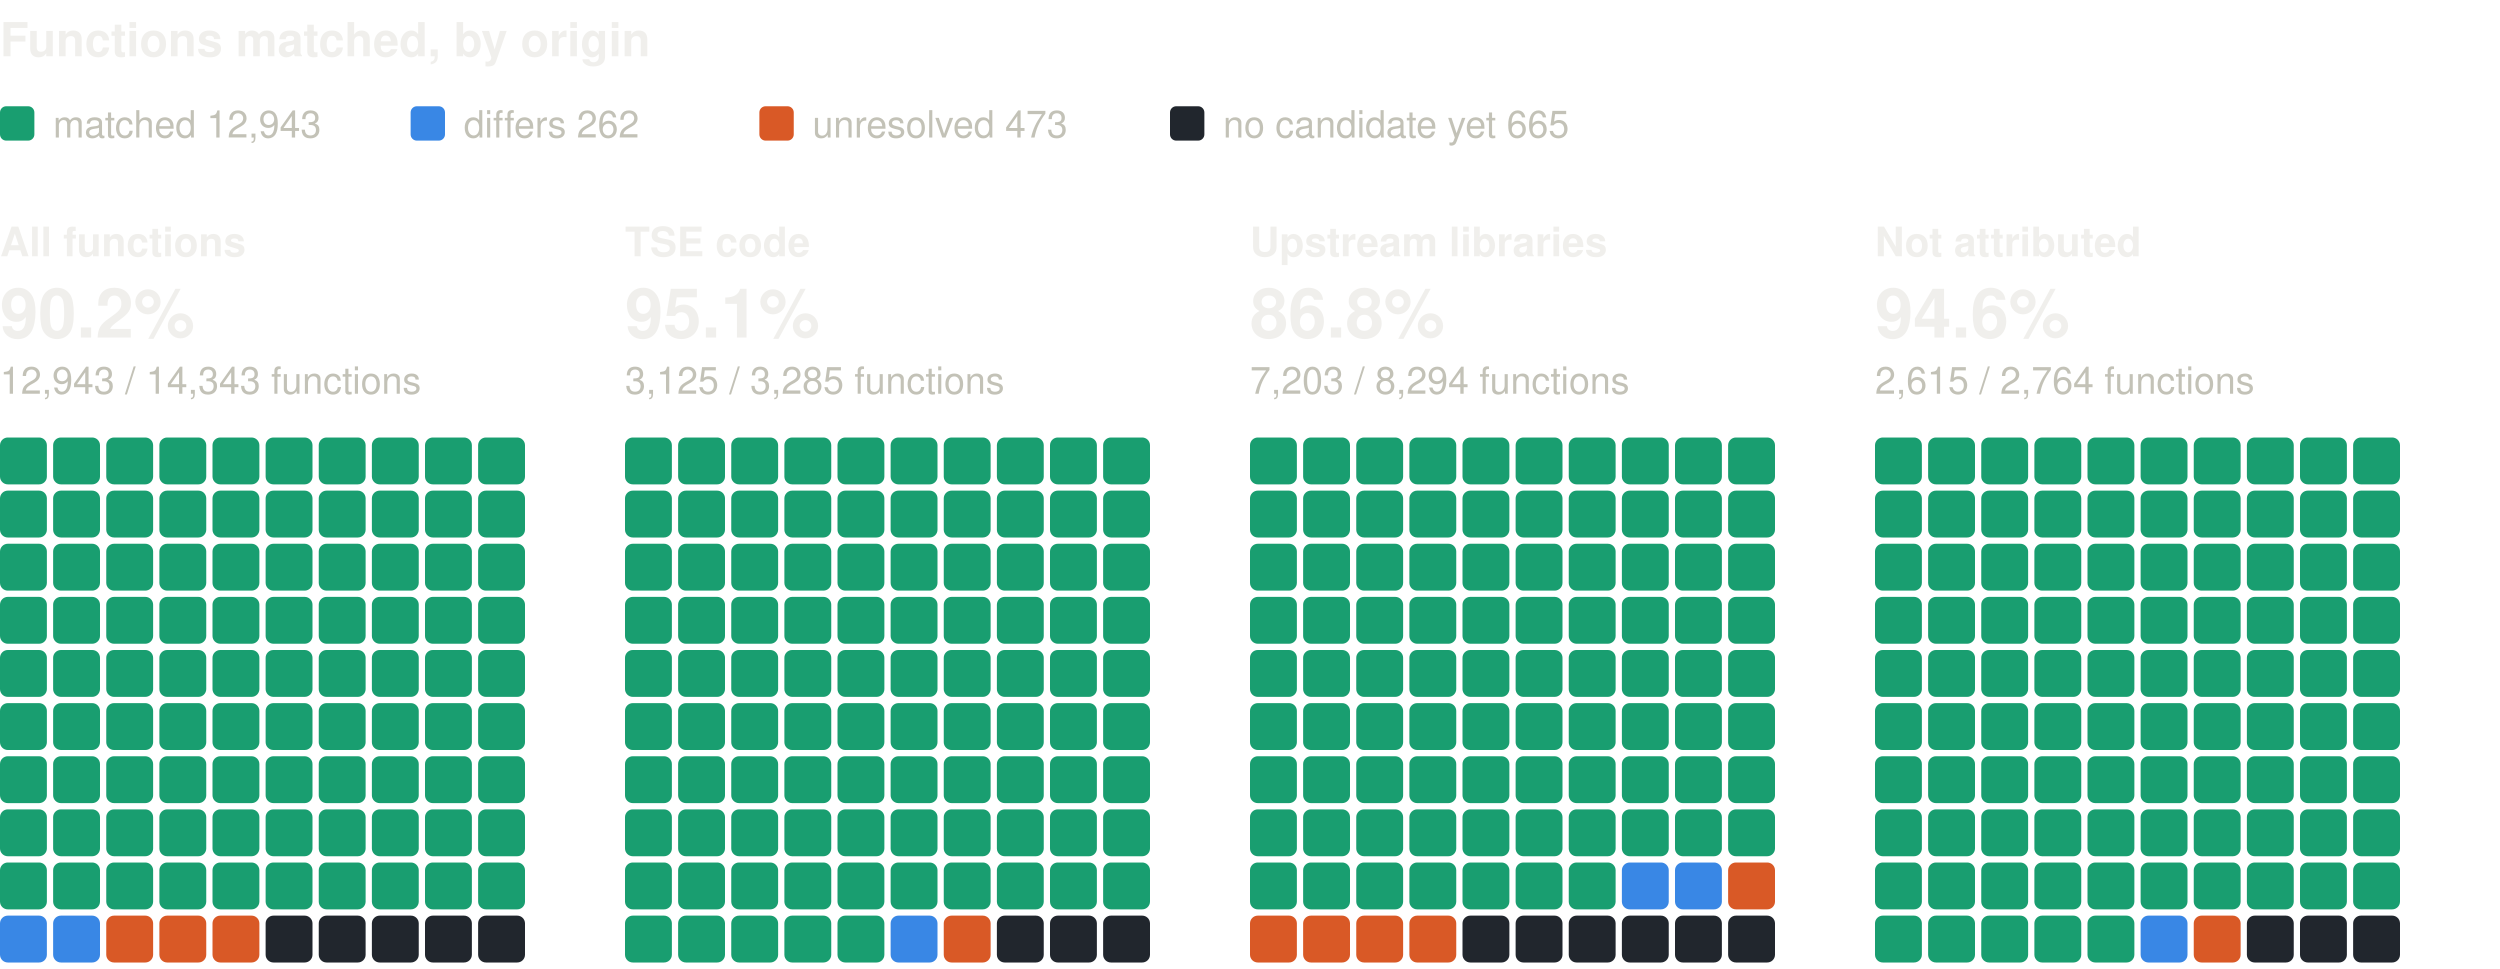
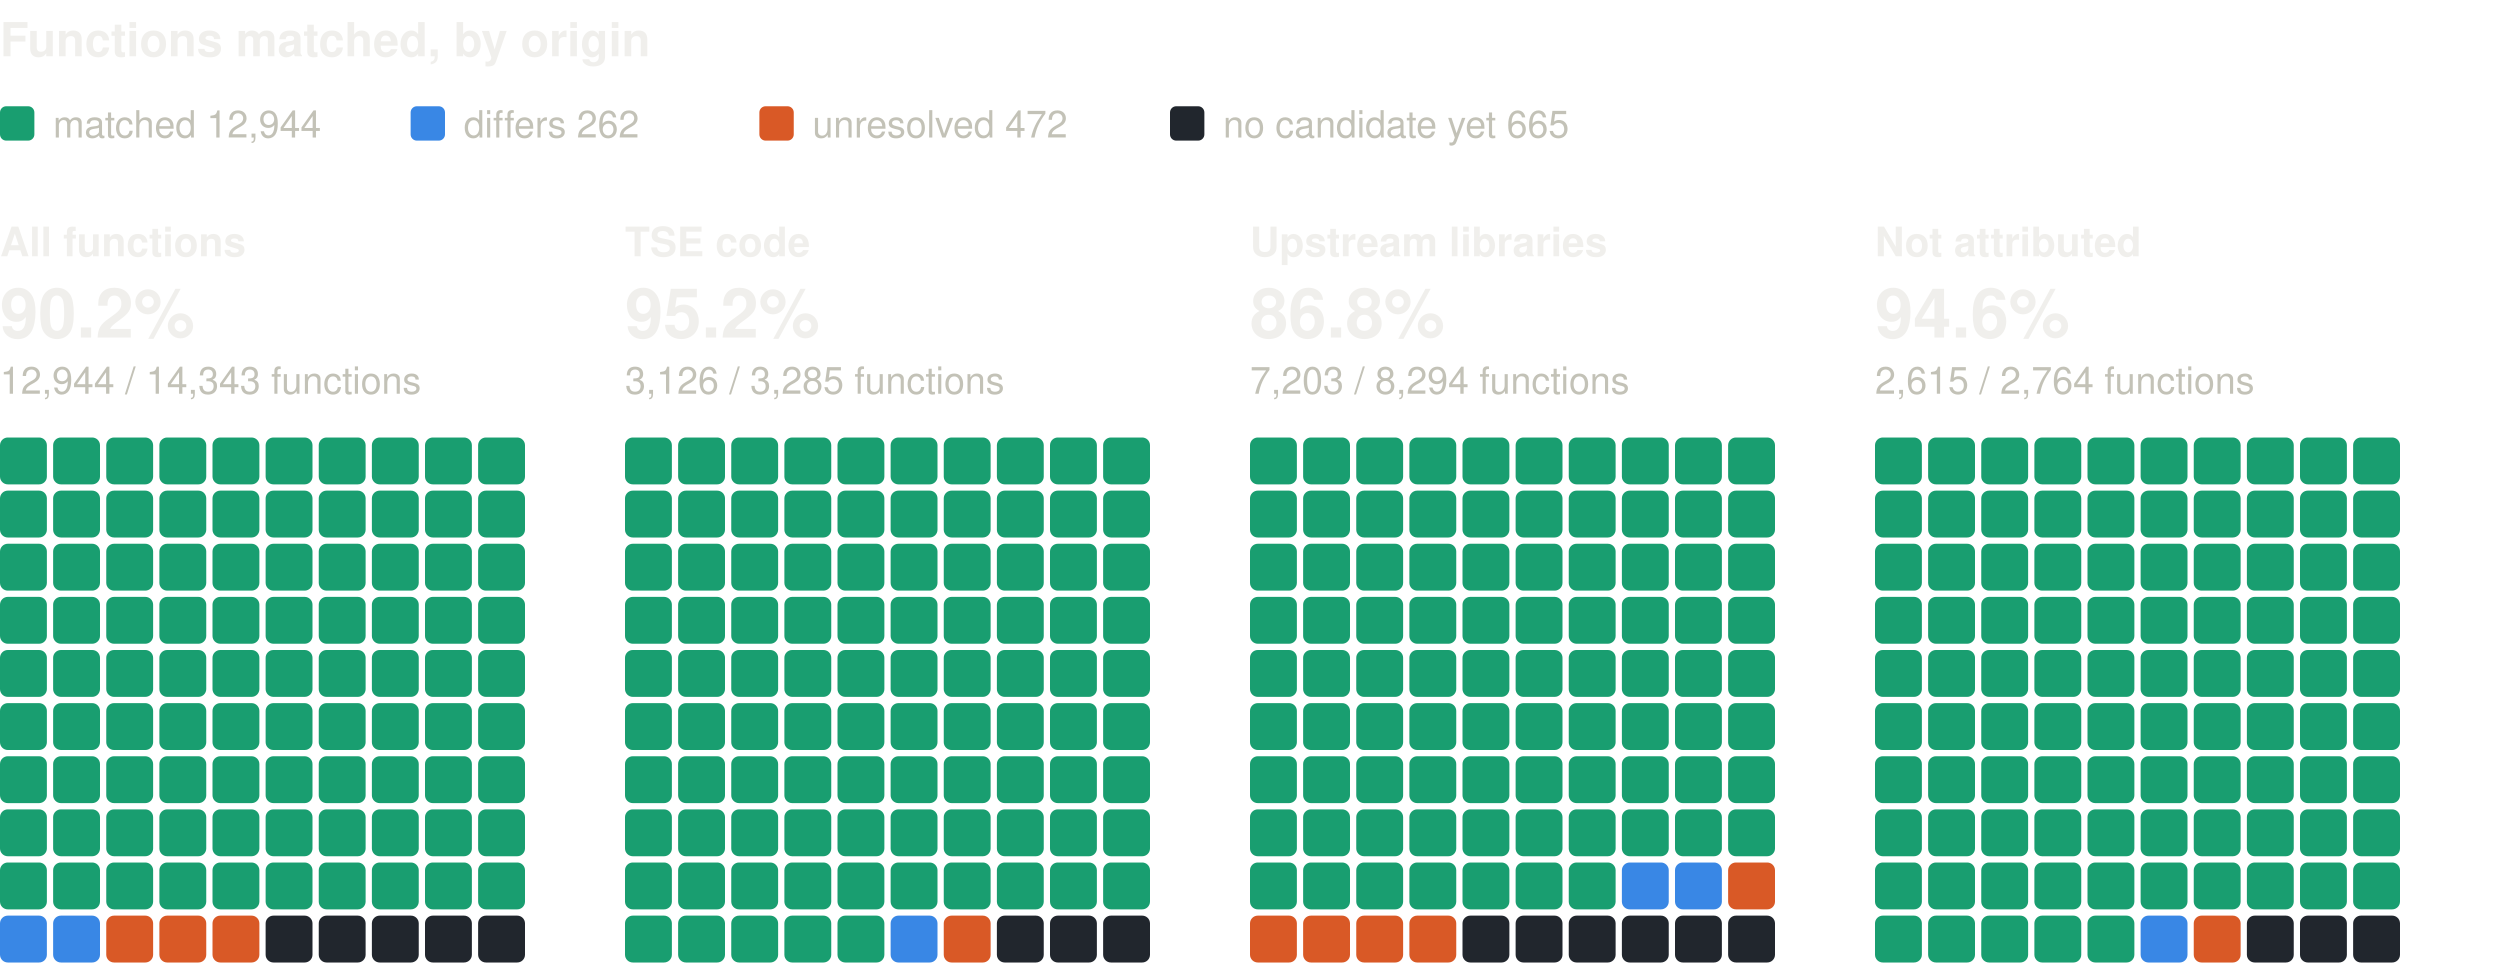
<svg xmlns="http://www.w3.org/2000/svg" width="800" height="310" viewBox="0 0 800 310" role="img" aria-label="Functions matched, by origin: one square per percent, coloured by verdict" font-family="system-ui, -apple-system, 'Segoe UI', Helvetica, Arial, sans-serif">
  <text x="0" y="18" font-size="15" fill="#f0efec" font-weight="600">Functions matched, by origin</text>
  <rect x="0" y="34" width="11" height="11" rx="2" fill="#199e70" />
-   <text x="17" y="44" font-size="12" fill="#c3c2b7">matched 12,943</text>
+   <text x="17" y="44" font-size="12" fill="#c3c2b7">matched 12,944</text>
  <rect x="131.4" y="34" width="11" height="11" rx="2" fill="#3987e5" />
  <text x="148.4" y="44" font-size="12" fill="#c3c2b7">differs 262</text>
  <rect x="243" y="34" width="11" height="11" rx="2" fill="#d95926" />
-   <text x="260" y="44" font-size="12" fill="#c3c2b7">unresolved 473</text>
+   <text x="260" y="44" font-size="12" fill="#c3c2b7">unresolved 472</text>
  <rect x="374.4" y="34" width="11" height="11" rx="2" fill="#21262d" />
  <text x="391.4" y="44" font-size="12" fill="#c3c2b7">no candidate yet 665</text>
  <text x="0" y="82" font-size="13" fill="#f0efec" font-weight="600">All functions</text>
  <text x="0" y="108" font-size="22" fill="#f0efec" font-weight="600">90.2%</text>
-   <text x="0" y="126" font-size="12" fill="#c3c2b7">12,943 / 14,343 functions</text>
+   <text x="0" y="126" font-size="12" fill="#c3c2b7">12,944 / 14,343 functions</text>
  <rect x="0" y="140" width="15" height="15" rx="2.5" fill="#199e70" />
  <rect x="17" y="140" width="15" height="15" rx="2.5" fill="#199e70" />
  <rect x="34" y="140" width="15" height="15" rx="2.5" fill="#199e70" />
  <rect x="51" y="140" width="15" height="15" rx="2.5" fill="#199e70" />
  <rect x="68" y="140" width="15" height="15" rx="2.5" fill="#199e70" />
  <rect x="85" y="140" width="15" height="15" rx="2.5" fill="#199e70" />
  <rect x="102" y="140" width="15" height="15" rx="2.5" fill="#199e70" />
  <rect x="119" y="140" width="15" height="15" rx="2.5" fill="#199e70" />
  <rect x="136" y="140" width="15" height="15" rx="2.5" fill="#199e70" />
  <rect x="153" y="140" width="15" height="15" rx="2.5" fill="#199e70" />
  <rect x="0" y="157" width="15" height="15" rx="2.5" fill="#199e70" />
  <rect x="17" y="157" width="15" height="15" rx="2.5" fill="#199e70" />
  <rect x="34" y="157" width="15" height="15" rx="2.5" fill="#199e70" />
  <rect x="51" y="157" width="15" height="15" rx="2.5" fill="#199e70" />
  <rect x="68" y="157" width="15" height="15" rx="2.5" fill="#199e70" />
  <rect x="85" y="157" width="15" height="15" rx="2.5" fill="#199e70" />
  <rect x="102" y="157" width="15" height="15" rx="2.5" fill="#199e70" />
  <rect x="119" y="157" width="15" height="15" rx="2.5" fill="#199e70" />
  <rect x="136" y="157" width="15" height="15" rx="2.5" fill="#199e70" />
  <rect x="153" y="157" width="15" height="15" rx="2.5" fill="#199e70" />
  <rect x="0" y="174" width="15" height="15" rx="2.5" fill="#199e70" />
  <rect x="17" y="174" width="15" height="15" rx="2.5" fill="#199e70" />
  <rect x="34" y="174" width="15" height="15" rx="2.5" fill="#199e70" />
  <rect x="51" y="174" width="15" height="15" rx="2.5" fill="#199e70" />
  <rect x="68" y="174" width="15" height="15" rx="2.5" fill="#199e70" />
  <rect x="85" y="174" width="15" height="15" rx="2.5" fill="#199e70" />
  <rect x="102" y="174" width="15" height="15" rx="2.5" fill="#199e70" />
  <rect x="119" y="174" width="15" height="15" rx="2.5" fill="#199e70" />
  <rect x="136" y="174" width="15" height="15" rx="2.5" fill="#199e70" />
  <rect x="153" y="174" width="15" height="15" rx="2.5" fill="#199e70" />
  <rect x="0" y="191" width="15" height="15" rx="2.5" fill="#199e70" />
  <rect x="17" y="191" width="15" height="15" rx="2.5" fill="#199e70" />
  <rect x="34" y="191" width="15" height="15" rx="2.5" fill="#199e70" />
  <rect x="51" y="191" width="15" height="15" rx="2.5" fill="#199e70" />
  <rect x="68" y="191" width="15" height="15" rx="2.5" fill="#199e70" />
  <rect x="85" y="191" width="15" height="15" rx="2.5" fill="#199e70" />
  <rect x="102" y="191" width="15" height="15" rx="2.5" fill="#199e70" />
  <rect x="119" y="191" width="15" height="15" rx="2.5" fill="#199e70" />
  <rect x="136" y="191" width="15" height="15" rx="2.5" fill="#199e70" />
  <rect x="153" y="191" width="15" height="15" rx="2.5" fill="#199e70" />
  <rect x="0" y="208" width="15" height="15" rx="2.5" fill="#199e70" />
  <rect x="17" y="208" width="15" height="15" rx="2.5" fill="#199e70" />
  <rect x="34" y="208" width="15" height="15" rx="2.5" fill="#199e70" />
  <rect x="51" y="208" width="15" height="15" rx="2.5" fill="#199e70" />
  <rect x="68" y="208" width="15" height="15" rx="2.5" fill="#199e70" />
  <rect x="85" y="208" width="15" height="15" rx="2.5" fill="#199e70" />
  <rect x="102" y="208" width="15" height="15" rx="2.5" fill="#199e70" />
  <rect x="119" y="208" width="15" height="15" rx="2.5" fill="#199e70" />
  <rect x="136" y="208" width="15" height="15" rx="2.5" fill="#199e70" />
  <rect x="153" y="208" width="15" height="15" rx="2.5" fill="#199e70" />
  <rect x="0" y="225" width="15" height="15" rx="2.5" fill="#199e70" />
  <rect x="17" y="225" width="15" height="15" rx="2.5" fill="#199e70" />
  <rect x="34" y="225" width="15" height="15" rx="2.5" fill="#199e70" />
  <rect x="51" y="225" width="15" height="15" rx="2.5" fill="#199e70" />
  <rect x="68" y="225" width="15" height="15" rx="2.5" fill="#199e70" />
  <rect x="85" y="225" width="15" height="15" rx="2.5" fill="#199e70" />
  <rect x="102" y="225" width="15" height="15" rx="2.5" fill="#199e70" />
  <rect x="119" y="225" width="15" height="15" rx="2.5" fill="#199e70" />
  <rect x="136" y="225" width="15" height="15" rx="2.5" fill="#199e70" />
  <rect x="153" y="225" width="15" height="15" rx="2.5" fill="#199e70" />
  <rect x="0" y="242" width="15" height="15" rx="2.5" fill="#199e70" />
  <rect x="17" y="242" width="15" height="15" rx="2.5" fill="#199e70" />
  <rect x="34" y="242" width="15" height="15" rx="2.5" fill="#199e70" />
  <rect x="51" y="242" width="15" height="15" rx="2.5" fill="#199e70" />
  <rect x="68" y="242" width="15" height="15" rx="2.5" fill="#199e70" />
  <rect x="85" y="242" width="15" height="15" rx="2.5" fill="#199e70" />
  <rect x="102" y="242" width="15" height="15" rx="2.5" fill="#199e70" />
  <rect x="119" y="242" width="15" height="15" rx="2.5" fill="#199e70" />
  <rect x="136" y="242" width="15" height="15" rx="2.5" fill="#199e70" />
  <rect x="153" y="242" width="15" height="15" rx="2.5" fill="#199e70" />
  <rect x="0" y="259" width="15" height="15" rx="2.5" fill="#199e70" />
  <rect x="17" y="259" width="15" height="15" rx="2.5" fill="#199e70" />
  <rect x="34" y="259" width="15" height="15" rx="2.5" fill="#199e70" />
  <rect x="51" y="259" width="15" height="15" rx="2.5" fill="#199e70" />
  <rect x="68" y="259" width="15" height="15" rx="2.5" fill="#199e70" />
  <rect x="85" y="259" width="15" height="15" rx="2.5" fill="#199e70" />
  <rect x="102" y="259" width="15" height="15" rx="2.5" fill="#199e70" />
  <rect x="119" y="259" width="15" height="15" rx="2.5" fill="#199e70" />
  <rect x="136" y="259" width="15" height="15" rx="2.5" fill="#199e70" />
  <rect x="153" y="259" width="15" height="15" rx="2.5" fill="#199e70" />
  <rect x="0" y="276" width="15" height="15" rx="2.5" fill="#199e70" />
  <rect x="17" y="276" width="15" height="15" rx="2.5" fill="#199e70" />
  <rect x="34" y="276" width="15" height="15" rx="2.5" fill="#199e70" />
  <rect x="51" y="276" width="15" height="15" rx="2.5" fill="#199e70" />
  <rect x="68" y="276" width="15" height="15" rx="2.5" fill="#199e70" />
  <rect x="85" y="276" width="15" height="15" rx="2.5" fill="#199e70" />
  <rect x="102" y="276" width="15" height="15" rx="2.5" fill="#199e70" />
  <rect x="119" y="276" width="15" height="15" rx="2.5" fill="#199e70" />
  <rect x="136" y="276" width="15" height="15" rx="2.5" fill="#199e70" />
  <rect x="153" y="276" width="15" height="15" rx="2.5" fill="#199e70" />
  <rect x="0" y="293" width="15" height="15" rx="2.5" fill="#3987e5" />
  <rect x="17" y="293" width="15" height="15" rx="2.5" fill="#3987e5" />
  <rect x="34" y="293" width="15" height="15" rx="2.5" fill="#d95926" />
  <rect x="51" y="293" width="15" height="15" rx="2.5" fill="#d95926" />
  <rect x="68" y="293" width="15" height="15" rx="2.5" fill="#d95926" />
  <rect x="85" y="293" width="15" height="15" rx="2.5" fill="#21262d" />
  <rect x="102" y="293" width="15" height="15" rx="2.5" fill="#21262d" />
  <rect x="119" y="293" width="15" height="15" rx="2.5" fill="#21262d" />
  <rect x="136" y="293" width="15" height="15" rx="2.5" fill="#21262d" />
  <rect x="153" y="293" width="15" height="15" rx="2.5" fill="#21262d" />
  <text x="200" y="82" font-size="13" fill="#f0efec" font-weight="600">TSE code</text>
-   <text x="200" y="108" font-size="22" fill="#f0efec" font-weight="600">95.1%</text>
-   <text x="200" y="126" font-size="12" fill="#c3c2b7">3,125 / 3,285 functions</text>
+   <text x="200" y="108" font-size="22" fill="#f0efec" font-weight="600">95.2%</text>
+   <text x="200" y="126" font-size="12" fill="#c3c2b7">3,126 / 3,285 functions</text>
  <rect x="200" y="140" width="15" height="15" rx="2.5" fill="#199e70" />
  <rect x="217" y="140" width="15" height="15" rx="2.5" fill="#199e70" />
  <rect x="234" y="140" width="15" height="15" rx="2.5" fill="#199e70" />
  <rect x="251" y="140" width="15" height="15" rx="2.5" fill="#199e70" />
  <rect x="268" y="140" width="15" height="15" rx="2.5" fill="#199e70" />
  <rect x="285" y="140" width="15" height="15" rx="2.5" fill="#199e70" />
  <rect x="302" y="140" width="15" height="15" rx="2.5" fill="#199e70" />
  <rect x="319" y="140" width="15" height="15" rx="2.5" fill="#199e70" />
  <rect x="336" y="140" width="15" height="15" rx="2.5" fill="#199e70" />
  <rect x="353" y="140" width="15" height="15" rx="2.5" fill="#199e70" />
  <rect x="200" y="157" width="15" height="15" rx="2.5" fill="#199e70" />
  <rect x="217" y="157" width="15" height="15" rx="2.5" fill="#199e70" />
  <rect x="234" y="157" width="15" height="15" rx="2.5" fill="#199e70" />
  <rect x="251" y="157" width="15" height="15" rx="2.5" fill="#199e70" />
  <rect x="268" y="157" width="15" height="15" rx="2.5" fill="#199e70" />
  <rect x="285" y="157" width="15" height="15" rx="2.5" fill="#199e70" />
  <rect x="302" y="157" width="15" height="15" rx="2.5" fill="#199e70" />
  <rect x="319" y="157" width="15" height="15" rx="2.5" fill="#199e70" />
  <rect x="336" y="157" width="15" height="15" rx="2.5" fill="#199e70" />
  <rect x="353" y="157" width="15" height="15" rx="2.5" fill="#199e70" />
  <rect x="200" y="174" width="15" height="15" rx="2.5" fill="#199e70" />
  <rect x="217" y="174" width="15" height="15" rx="2.5" fill="#199e70" />
  <rect x="234" y="174" width="15" height="15" rx="2.5" fill="#199e70" />
  <rect x="251" y="174" width="15" height="15" rx="2.5" fill="#199e70" />
  <rect x="268" y="174" width="15" height="15" rx="2.5" fill="#199e70" />
  <rect x="285" y="174" width="15" height="15" rx="2.5" fill="#199e70" />
  <rect x="302" y="174" width="15" height="15" rx="2.5" fill="#199e70" />
  <rect x="319" y="174" width="15" height="15" rx="2.5" fill="#199e70" />
  <rect x="336" y="174" width="15" height="15" rx="2.5" fill="#199e70" />
  <rect x="353" y="174" width="15" height="15" rx="2.5" fill="#199e70" />
  <rect x="200" y="191" width="15" height="15" rx="2.5" fill="#199e70" />
  <rect x="217" y="191" width="15" height="15" rx="2.5" fill="#199e70" />
  <rect x="234" y="191" width="15" height="15" rx="2.5" fill="#199e70" />
  <rect x="251" y="191" width="15" height="15" rx="2.5" fill="#199e70" />
  <rect x="268" y="191" width="15" height="15" rx="2.5" fill="#199e70" />
  <rect x="285" y="191" width="15" height="15" rx="2.5" fill="#199e70" />
  <rect x="302" y="191" width="15" height="15" rx="2.5" fill="#199e70" />
  <rect x="319" y="191" width="15" height="15" rx="2.5" fill="#199e70" />
  <rect x="336" y="191" width="15" height="15" rx="2.5" fill="#199e70" />
  <rect x="353" y="191" width="15" height="15" rx="2.5" fill="#199e70" />
  <rect x="200" y="208" width="15" height="15" rx="2.5" fill="#199e70" />
  <rect x="217" y="208" width="15" height="15" rx="2.5" fill="#199e70" />
  <rect x="234" y="208" width="15" height="15" rx="2.5" fill="#199e70" />
  <rect x="251" y="208" width="15" height="15" rx="2.5" fill="#199e70" />
  <rect x="268" y="208" width="15" height="15" rx="2.5" fill="#199e70" />
  <rect x="285" y="208" width="15" height="15" rx="2.5" fill="#199e70" />
  <rect x="302" y="208" width="15" height="15" rx="2.5" fill="#199e70" />
  <rect x="319" y="208" width="15" height="15" rx="2.5" fill="#199e70" />
  <rect x="336" y="208" width="15" height="15" rx="2.5" fill="#199e70" />
  <rect x="353" y="208" width="15" height="15" rx="2.5" fill="#199e70" />
  <rect x="200" y="225" width="15" height="15" rx="2.5" fill="#199e70" />
  <rect x="217" y="225" width="15" height="15" rx="2.5" fill="#199e70" />
  <rect x="234" y="225" width="15" height="15" rx="2.5" fill="#199e70" />
  <rect x="251" y="225" width="15" height="15" rx="2.5" fill="#199e70" />
  <rect x="268" y="225" width="15" height="15" rx="2.5" fill="#199e70" />
  <rect x="285" y="225" width="15" height="15" rx="2.5" fill="#199e70" />
  <rect x="302" y="225" width="15" height="15" rx="2.5" fill="#199e70" />
  <rect x="319" y="225" width="15" height="15" rx="2.5" fill="#199e70" />
  <rect x="336" y="225" width="15" height="15" rx="2.5" fill="#199e70" />
  <rect x="353" y="225" width="15" height="15" rx="2.5" fill="#199e70" />
  <rect x="200" y="242" width="15" height="15" rx="2.5" fill="#199e70" />
  <rect x="217" y="242" width="15" height="15" rx="2.5" fill="#199e70" />
  <rect x="234" y="242" width="15" height="15" rx="2.5" fill="#199e70" />
  <rect x="251" y="242" width="15" height="15" rx="2.5" fill="#199e70" />
  <rect x="268" y="242" width="15" height="15" rx="2.5" fill="#199e70" />
  <rect x="285" y="242" width="15" height="15" rx="2.5" fill="#199e70" />
  <rect x="302" y="242" width="15" height="15" rx="2.5" fill="#199e70" />
  <rect x="319" y="242" width="15" height="15" rx="2.5" fill="#199e70" />
  <rect x="336" y="242" width="15" height="15" rx="2.5" fill="#199e70" />
  <rect x="353" y="242" width="15" height="15" rx="2.5" fill="#199e70" />
  <rect x="200" y="259" width="15" height="15" rx="2.5" fill="#199e70" />
  <rect x="217" y="259" width="15" height="15" rx="2.5" fill="#199e70" />
  <rect x="234" y="259" width="15" height="15" rx="2.5" fill="#199e70" />
  <rect x="251" y="259" width="15" height="15" rx="2.5" fill="#199e70" />
  <rect x="268" y="259" width="15" height="15" rx="2.5" fill="#199e70" />
  <rect x="285" y="259" width="15" height="15" rx="2.5" fill="#199e70" />
  <rect x="302" y="259" width="15" height="15" rx="2.5" fill="#199e70" />
  <rect x="319" y="259" width="15" height="15" rx="2.5" fill="#199e70" />
  <rect x="336" y="259" width="15" height="15" rx="2.5" fill="#199e70" />
  <rect x="353" y="259" width="15" height="15" rx="2.5" fill="#199e70" />
  <rect x="200" y="276" width="15" height="15" rx="2.5" fill="#199e70" />
  <rect x="217" y="276" width="15" height="15" rx="2.5" fill="#199e70" />
  <rect x="234" y="276" width="15" height="15" rx="2.5" fill="#199e70" />
  <rect x="251" y="276" width="15" height="15" rx="2.5" fill="#199e70" />
  <rect x="268" y="276" width="15" height="15" rx="2.5" fill="#199e70" />
  <rect x="285" y="276" width="15" height="15" rx="2.5" fill="#199e70" />
  <rect x="302" y="276" width="15" height="15" rx="2.5" fill="#199e70" />
  <rect x="319" y="276" width="15" height="15" rx="2.5" fill="#199e70" />
  <rect x="336" y="276" width="15" height="15" rx="2.5" fill="#199e70" />
  <rect x="353" y="276" width="15" height="15" rx="2.5" fill="#199e70" />
  <rect x="200" y="293" width="15" height="15" rx="2.5" fill="#199e70" />
  <rect x="217" y="293" width="15" height="15" rx="2.5" fill="#199e70" />
  <rect x="234" y="293" width="15" height="15" rx="2.5" fill="#199e70" />
  <rect x="251" y="293" width="15" height="15" rx="2.5" fill="#199e70" />
  <rect x="268" y="293" width="15" height="15" rx="2.5" fill="#199e70" />
  <rect x="285" y="293" width="15" height="15" rx="2.5" fill="#3987e5" />
  <rect x="302" y="293" width="15" height="15" rx="2.5" fill="#d95926" />
  <rect x="319" y="293" width="15" height="15" rx="2.5" fill="#21262d" />
  <rect x="336" y="293" width="15" height="15" rx="2.5" fill="#21262d" />
  <rect x="353" y="293" width="15" height="15" rx="2.5" fill="#21262d" />
  <text x="400" y="82" font-size="13" fill="#f0efec" font-weight="600">Upstream libraries</text>
  <text x="400" y="108" font-size="22" fill="#f0efec" font-weight="600">86.8%</text>
  <text x="400" y="126" font-size="12" fill="#c3c2b7">7,203 / 8,294 functions</text>
  <rect x="400" y="140" width="15" height="15" rx="2.5" fill="#199e70" />
  <rect x="417" y="140" width="15" height="15" rx="2.5" fill="#199e70" />
  <rect x="434" y="140" width="15" height="15" rx="2.5" fill="#199e70" />
  <rect x="451" y="140" width="15" height="15" rx="2.5" fill="#199e70" />
  <rect x="468" y="140" width="15" height="15" rx="2.5" fill="#199e70" />
  <rect x="485" y="140" width="15" height="15" rx="2.5" fill="#199e70" />
  <rect x="502" y="140" width="15" height="15" rx="2.5" fill="#199e70" />
  <rect x="519" y="140" width="15" height="15" rx="2.5" fill="#199e70" />
  <rect x="536" y="140" width="15" height="15" rx="2.5" fill="#199e70" />
  <rect x="553" y="140" width="15" height="15" rx="2.5" fill="#199e70" />
  <rect x="400" y="157" width="15" height="15" rx="2.5" fill="#199e70" />
  <rect x="417" y="157" width="15" height="15" rx="2.5" fill="#199e70" />
  <rect x="434" y="157" width="15" height="15" rx="2.5" fill="#199e70" />
  <rect x="451" y="157" width="15" height="15" rx="2.5" fill="#199e70" />
  <rect x="468" y="157" width="15" height="15" rx="2.5" fill="#199e70" />
  <rect x="485" y="157" width="15" height="15" rx="2.5" fill="#199e70" />
  <rect x="502" y="157" width="15" height="15" rx="2.5" fill="#199e70" />
  <rect x="519" y="157" width="15" height="15" rx="2.5" fill="#199e70" />
  <rect x="536" y="157" width="15" height="15" rx="2.5" fill="#199e70" />
  <rect x="553" y="157" width="15" height="15" rx="2.5" fill="#199e70" />
  <rect x="400" y="174" width="15" height="15" rx="2.5" fill="#199e70" />
  <rect x="417" y="174" width="15" height="15" rx="2.5" fill="#199e70" />
  <rect x="434" y="174" width="15" height="15" rx="2.5" fill="#199e70" />
  <rect x="451" y="174" width="15" height="15" rx="2.5" fill="#199e70" />
  <rect x="468" y="174" width="15" height="15" rx="2.5" fill="#199e70" />
  <rect x="485" y="174" width="15" height="15" rx="2.5" fill="#199e70" />
  <rect x="502" y="174" width="15" height="15" rx="2.5" fill="#199e70" />
  <rect x="519" y="174" width="15" height="15" rx="2.5" fill="#199e70" />
  <rect x="536" y="174" width="15" height="15" rx="2.5" fill="#199e70" />
  <rect x="553" y="174" width="15" height="15" rx="2.5" fill="#199e70" />
  <rect x="400" y="191" width="15" height="15" rx="2.5" fill="#199e70" />
  <rect x="417" y="191" width="15" height="15" rx="2.5" fill="#199e70" />
  <rect x="434" y="191" width="15" height="15" rx="2.5" fill="#199e70" />
  <rect x="451" y="191" width="15" height="15" rx="2.5" fill="#199e70" />
  <rect x="468" y="191" width="15" height="15" rx="2.5" fill="#199e70" />
  <rect x="485" y="191" width="15" height="15" rx="2.5" fill="#199e70" />
  <rect x="502" y="191" width="15" height="15" rx="2.5" fill="#199e70" />
  <rect x="519" y="191" width="15" height="15" rx="2.5" fill="#199e70" />
  <rect x="536" y="191" width="15" height="15" rx="2.5" fill="#199e70" />
  <rect x="553" y="191" width="15" height="15" rx="2.5" fill="#199e70" />
  <rect x="400" y="208" width="15" height="15" rx="2.5" fill="#199e70" />
  <rect x="417" y="208" width="15" height="15" rx="2.5" fill="#199e70" />
  <rect x="434" y="208" width="15" height="15" rx="2.5" fill="#199e70" />
  <rect x="451" y="208" width="15" height="15" rx="2.5" fill="#199e70" />
  <rect x="468" y="208" width="15" height="15" rx="2.5" fill="#199e70" />
  <rect x="485" y="208" width="15" height="15" rx="2.5" fill="#199e70" />
  <rect x="502" y="208" width="15" height="15" rx="2.5" fill="#199e70" />
  <rect x="519" y="208" width="15" height="15" rx="2.5" fill="#199e70" />
  <rect x="536" y="208" width="15" height="15" rx="2.5" fill="#199e70" />
  <rect x="553" y="208" width="15" height="15" rx="2.5" fill="#199e70" />
  <rect x="400" y="225" width="15" height="15" rx="2.5" fill="#199e70" />
  <rect x="417" y="225" width="15" height="15" rx="2.5" fill="#199e70" />
  <rect x="434" y="225" width="15" height="15" rx="2.5" fill="#199e70" />
  <rect x="451" y="225" width="15" height="15" rx="2.5" fill="#199e70" />
  <rect x="468" y="225" width="15" height="15" rx="2.5" fill="#199e70" />
  <rect x="485" y="225" width="15" height="15" rx="2.5" fill="#199e70" />
  <rect x="502" y="225" width="15" height="15" rx="2.5" fill="#199e70" />
  <rect x="519" y="225" width="15" height="15" rx="2.5" fill="#199e70" />
  <rect x="536" y="225" width="15" height="15" rx="2.5" fill="#199e70" />
  <rect x="553" y="225" width="15" height="15" rx="2.5" fill="#199e70" />
  <rect x="400" y="242" width="15" height="15" rx="2.5" fill="#199e70" />
  <rect x="417" y="242" width="15" height="15" rx="2.5" fill="#199e70" />
  <rect x="434" y="242" width="15" height="15" rx="2.5" fill="#199e70" />
  <rect x="451" y="242" width="15" height="15" rx="2.5" fill="#199e70" />
  <rect x="468" y="242" width="15" height="15" rx="2.5" fill="#199e70" />
  <rect x="485" y="242" width="15" height="15" rx="2.5" fill="#199e70" />
  <rect x="502" y="242" width="15" height="15" rx="2.5" fill="#199e70" />
  <rect x="519" y="242" width="15" height="15" rx="2.5" fill="#199e70" />
  <rect x="536" y="242" width="15" height="15" rx="2.5" fill="#199e70" />
  <rect x="553" y="242" width="15" height="15" rx="2.5" fill="#199e70" />
  <rect x="400" y="259" width="15" height="15" rx="2.5" fill="#199e70" />
  <rect x="417" y="259" width="15" height="15" rx="2.5" fill="#199e70" />
  <rect x="434" y="259" width="15" height="15" rx="2.5" fill="#199e70" />
  <rect x="451" y="259" width="15" height="15" rx="2.5" fill="#199e70" />
  <rect x="468" y="259" width="15" height="15" rx="2.5" fill="#199e70" />
  <rect x="485" y="259" width="15" height="15" rx="2.5" fill="#199e70" />
  <rect x="502" y="259" width="15" height="15" rx="2.5" fill="#199e70" />
  <rect x="519" y="259" width="15" height="15" rx="2.5" fill="#199e70" />
  <rect x="536" y="259" width="15" height="15" rx="2.5" fill="#199e70" />
  <rect x="553" y="259" width="15" height="15" rx="2.5" fill="#199e70" />
  <rect x="400" y="276" width="15" height="15" rx="2.5" fill="#199e70" />
  <rect x="417" y="276" width="15" height="15" rx="2.5" fill="#199e70" />
  <rect x="434" y="276" width="15" height="15" rx="2.5" fill="#199e70" />
  <rect x="451" y="276" width="15" height="15" rx="2.5" fill="#199e70" />
  <rect x="468" y="276" width="15" height="15" rx="2.5" fill="#199e70" />
  <rect x="485" y="276" width="15" height="15" rx="2.5" fill="#199e70" />
  <rect x="502" y="276" width="15" height="15" rx="2.5" fill="#199e70" />
  <rect x="519" y="276" width="15" height="15" rx="2.5" fill="#3987e5" />
  <rect x="536" y="276" width="15" height="15" rx="2.5" fill="#3987e5" />
  <rect x="553" y="276" width="15" height="15" rx="2.5" fill="#d95926" />
  <rect x="400" y="293" width="15" height="15" rx="2.5" fill="#d95926" />
  <rect x="417" y="293" width="15" height="15" rx="2.5" fill="#d95926" />
  <rect x="434" y="293" width="15" height="15" rx="2.5" fill="#d95926" />
  <rect x="451" y="293" width="15" height="15" rx="2.5" fill="#d95926" />
  <rect x="468" y="293" width="15" height="15" rx="2.5" fill="#21262d" />
  <rect x="485" y="293" width="15" height="15" rx="2.5" fill="#21262d" />
  <rect x="502" y="293" width="15" height="15" rx="2.5" fill="#21262d" />
  <rect x="519" y="293" width="15" height="15" rx="2.5" fill="#21262d" />
  <rect x="536" y="293" width="15" height="15" rx="2.5" fill="#21262d" />
  <rect x="553" y="293" width="15" height="15" rx="2.5" fill="#21262d" />
  <text x="600" y="82" font-size="13" fill="#f0efec" font-weight="600">Not attributed</text>
  <text x="600" y="108" font-size="22" fill="#f0efec" font-weight="600">94.6%</text>
  <text x="600" y="126" font-size="12" fill="#c3c2b7">2,615 / 2,764 functions</text>
  <rect x="600" y="140" width="15" height="15" rx="2.5" fill="#199e70" />
  <rect x="617" y="140" width="15" height="15" rx="2.5" fill="#199e70" />
  <rect x="634" y="140" width="15" height="15" rx="2.5" fill="#199e70" />
  <rect x="651" y="140" width="15" height="15" rx="2.5" fill="#199e70" />
  <rect x="668" y="140" width="15" height="15" rx="2.5" fill="#199e70" />
  <rect x="685" y="140" width="15" height="15" rx="2.5" fill="#199e70" />
  <rect x="702" y="140" width="15" height="15" rx="2.5" fill="#199e70" />
  <rect x="719" y="140" width="15" height="15" rx="2.5" fill="#199e70" />
  <rect x="736" y="140" width="15" height="15" rx="2.5" fill="#199e70" />
  <rect x="753" y="140" width="15" height="15" rx="2.5" fill="#199e70" />
  <rect x="600" y="157" width="15" height="15" rx="2.5" fill="#199e70" />
  <rect x="617" y="157" width="15" height="15" rx="2.5" fill="#199e70" />
  <rect x="634" y="157" width="15" height="15" rx="2.5" fill="#199e70" />
  <rect x="651" y="157" width="15" height="15" rx="2.5" fill="#199e70" />
  <rect x="668" y="157" width="15" height="15" rx="2.5" fill="#199e70" />
  <rect x="685" y="157" width="15" height="15" rx="2.5" fill="#199e70" />
  <rect x="702" y="157" width="15" height="15" rx="2.5" fill="#199e70" />
  <rect x="719" y="157" width="15" height="15" rx="2.5" fill="#199e70" />
  <rect x="736" y="157" width="15" height="15" rx="2.5" fill="#199e70" />
  <rect x="753" y="157" width="15" height="15" rx="2.5" fill="#199e70" />
  <rect x="600" y="174" width="15" height="15" rx="2.5" fill="#199e70" />
  <rect x="617" y="174" width="15" height="15" rx="2.5" fill="#199e70" />
  <rect x="634" y="174" width="15" height="15" rx="2.5" fill="#199e70" />
  <rect x="651" y="174" width="15" height="15" rx="2.5" fill="#199e70" />
  <rect x="668" y="174" width="15" height="15" rx="2.5" fill="#199e70" />
  <rect x="685" y="174" width="15" height="15" rx="2.5" fill="#199e70" />
  <rect x="702" y="174" width="15" height="15" rx="2.5" fill="#199e70" />
  <rect x="719" y="174" width="15" height="15" rx="2.5" fill="#199e70" />
  <rect x="736" y="174" width="15" height="15" rx="2.5" fill="#199e70" />
  <rect x="753" y="174" width="15" height="15" rx="2.5" fill="#199e70" />
  <rect x="600" y="191" width="15" height="15" rx="2.5" fill="#199e70" />
  <rect x="617" y="191" width="15" height="15" rx="2.5" fill="#199e70" />
  <rect x="634" y="191" width="15" height="15" rx="2.5" fill="#199e70" />
  <rect x="651" y="191" width="15" height="15" rx="2.5" fill="#199e70" />
  <rect x="668" y="191" width="15" height="15" rx="2.5" fill="#199e70" />
  <rect x="685" y="191" width="15" height="15" rx="2.5" fill="#199e70" />
  <rect x="702" y="191" width="15" height="15" rx="2.5" fill="#199e70" />
  <rect x="719" y="191" width="15" height="15" rx="2.5" fill="#199e70" />
  <rect x="736" y="191" width="15" height="15" rx="2.5" fill="#199e70" />
  <rect x="753" y="191" width="15" height="15" rx="2.5" fill="#199e70" />
  <rect x="600" y="208" width="15" height="15" rx="2.5" fill="#199e70" />
  <rect x="617" y="208" width="15" height="15" rx="2.5" fill="#199e70" />
  <rect x="634" y="208" width="15" height="15" rx="2.5" fill="#199e70" />
  <rect x="651" y="208" width="15" height="15" rx="2.5" fill="#199e70" />
  <rect x="668" y="208" width="15" height="15" rx="2.5" fill="#199e70" />
  <rect x="685" y="208" width="15" height="15" rx="2.5" fill="#199e70" />
  <rect x="702" y="208" width="15" height="15" rx="2.5" fill="#199e70" />
  <rect x="719" y="208" width="15" height="15" rx="2.5" fill="#199e70" />
  <rect x="736" y="208" width="15" height="15" rx="2.5" fill="#199e70" />
  <rect x="753" y="208" width="15" height="15" rx="2.5" fill="#199e70" />
  <rect x="600" y="225" width="15" height="15" rx="2.5" fill="#199e70" />
  <rect x="617" y="225" width="15" height="15" rx="2.5" fill="#199e70" />
  <rect x="634" y="225" width="15" height="15" rx="2.5" fill="#199e70" />
  <rect x="651" y="225" width="15" height="15" rx="2.5" fill="#199e70" />
  <rect x="668" y="225" width="15" height="15" rx="2.5" fill="#199e70" />
  <rect x="685" y="225" width="15" height="15" rx="2.5" fill="#199e70" />
  <rect x="702" y="225" width="15" height="15" rx="2.5" fill="#199e70" />
  <rect x="719" y="225" width="15" height="15" rx="2.5" fill="#199e70" />
  <rect x="736" y="225" width="15" height="15" rx="2.5" fill="#199e70" />
  <rect x="753" y="225" width="15" height="15" rx="2.5" fill="#199e70" />
  <rect x="600" y="242" width="15" height="15" rx="2.5" fill="#199e70" />
  <rect x="617" y="242" width="15" height="15" rx="2.5" fill="#199e70" />
  <rect x="634" y="242" width="15" height="15" rx="2.5" fill="#199e70" />
  <rect x="651" y="242" width="15" height="15" rx="2.5" fill="#199e70" />
  <rect x="668" y="242" width="15" height="15" rx="2.5" fill="#199e70" />
  <rect x="685" y="242" width="15" height="15" rx="2.5" fill="#199e70" />
  <rect x="702" y="242" width="15" height="15" rx="2.5" fill="#199e70" />
  <rect x="719" y="242" width="15" height="15" rx="2.5" fill="#199e70" />
  <rect x="736" y="242" width="15" height="15" rx="2.5" fill="#199e70" />
  <rect x="753" y="242" width="15" height="15" rx="2.5" fill="#199e70" />
  <rect x="600" y="259" width="15" height="15" rx="2.5" fill="#199e70" />
  <rect x="617" y="259" width="15" height="15" rx="2.5" fill="#199e70" />
  <rect x="634" y="259" width="15" height="15" rx="2.5" fill="#199e70" />
  <rect x="651" y="259" width="15" height="15" rx="2.5" fill="#199e70" />
  <rect x="668" y="259" width="15" height="15" rx="2.5" fill="#199e70" />
  <rect x="685" y="259" width="15" height="15" rx="2.5" fill="#199e70" />
  <rect x="702" y="259" width="15" height="15" rx="2.5" fill="#199e70" />
  <rect x="719" y="259" width="15" height="15" rx="2.5" fill="#199e70" />
  <rect x="736" y="259" width="15" height="15" rx="2.5" fill="#199e70" />
  <rect x="753" y="259" width="15" height="15" rx="2.5" fill="#199e70" />
  <rect x="600" y="276" width="15" height="15" rx="2.5" fill="#199e70" />
  <rect x="617" y="276" width="15" height="15" rx="2.5" fill="#199e70" />
  <rect x="634" y="276" width="15" height="15" rx="2.5" fill="#199e70" />
  <rect x="651" y="276" width="15" height="15" rx="2.5" fill="#199e70" />
  <rect x="668" y="276" width="15" height="15" rx="2.5" fill="#199e70" />
  <rect x="685" y="276" width="15" height="15" rx="2.5" fill="#199e70" />
  <rect x="702" y="276" width="15" height="15" rx="2.5" fill="#199e70" />
  <rect x="719" y="276" width="15" height="15" rx="2.5" fill="#199e70" />
  <rect x="736" y="276" width="15" height="15" rx="2.5" fill="#199e70" />
  <rect x="753" y="276" width="15" height="15" rx="2.5" fill="#199e70" />
  <rect x="600" y="293" width="15" height="15" rx="2.5" fill="#199e70" />
  <rect x="617" y="293" width="15" height="15" rx="2.5" fill="#199e70" />
  <rect x="634" y="293" width="15" height="15" rx="2.5" fill="#199e70" />
  <rect x="651" y="293" width="15" height="15" rx="2.5" fill="#199e70" />
  <rect x="668" y="293" width="15" height="15" rx="2.5" fill="#199e70" />
  <rect x="685" y="293" width="15" height="15" rx="2.5" fill="#3987e5" />
  <rect x="702" y="293" width="15" height="15" rx="2.5" fill="#d95926" />
  <rect x="719" y="293" width="15" height="15" rx="2.5" fill="#21262d" />
  <rect x="736" y="293" width="15" height="15" rx="2.5" fill="#21262d" />
  <rect x="753" y="293" width="15" height="15" rx="2.5" fill="#21262d" />
</svg>
